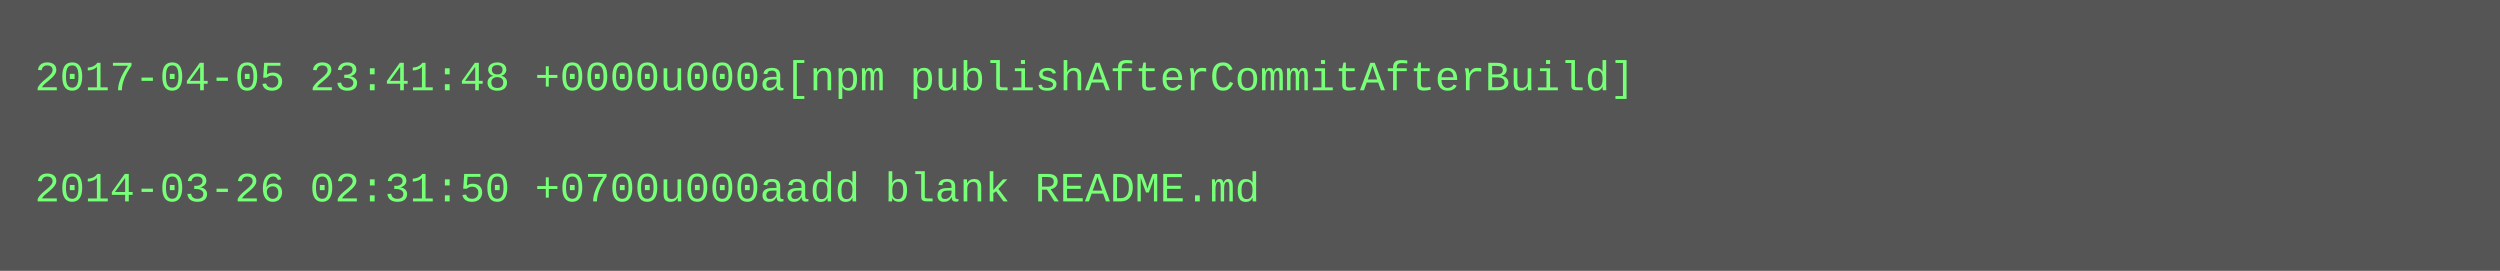
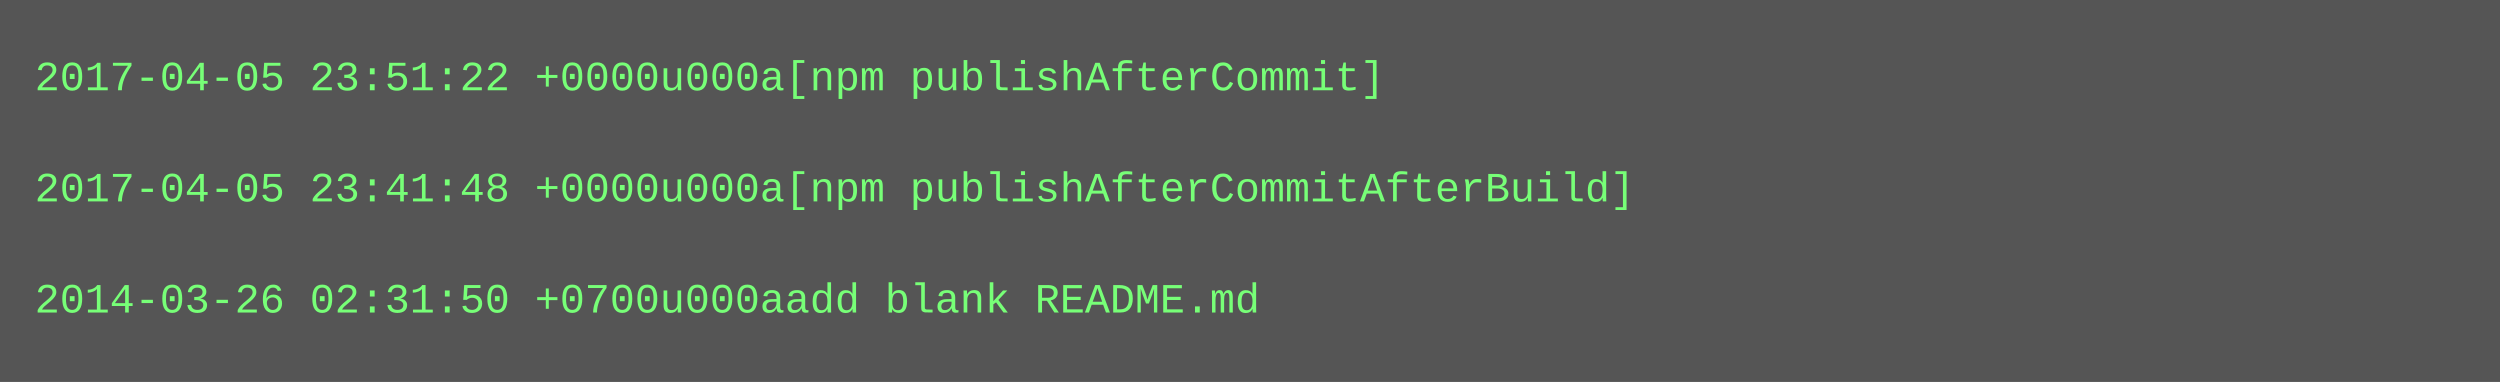
- <svg xmlns="http://www.w3.org/2000/svg" height="78" width="720">
-   <rect height="78" fill="#555" width="720" />
+ <svg xmlns="http://www.w3.org/2000/svg" height="110" width="720">
+   <rect height="110" fill="#555" width="720" />
  <text fill="#7f7" font-family="Courier New" font-size="12" xml:space="preserve">
-     <tspan x="10" y="26">2017-04-05 23:41:48 +0000u000a[npm publishAfterCommitAfterBuild]</tspan>
+     <tspan x="10" y="26">2017-04-05 23:51:22 +0000u000a[npm publishAfterCommit]</tspan>
    <tspan x="10" y="42" />
-     <tspan x="10" y="58">2014-03-26 02:31:50 +0700u000aadd blank README.md</tspan>
+     <tspan x="10" y="58">2017-04-05 23:41:48 +0000u000a[npm publishAfterCommitAfterBuild]</tspan>
+     <tspan x="10" y="74" />
+     <tspan x="10" y="90">2014-03-26 02:31:50 +0700u000aadd blank README.md</tspan>
  </text>
</svg>
